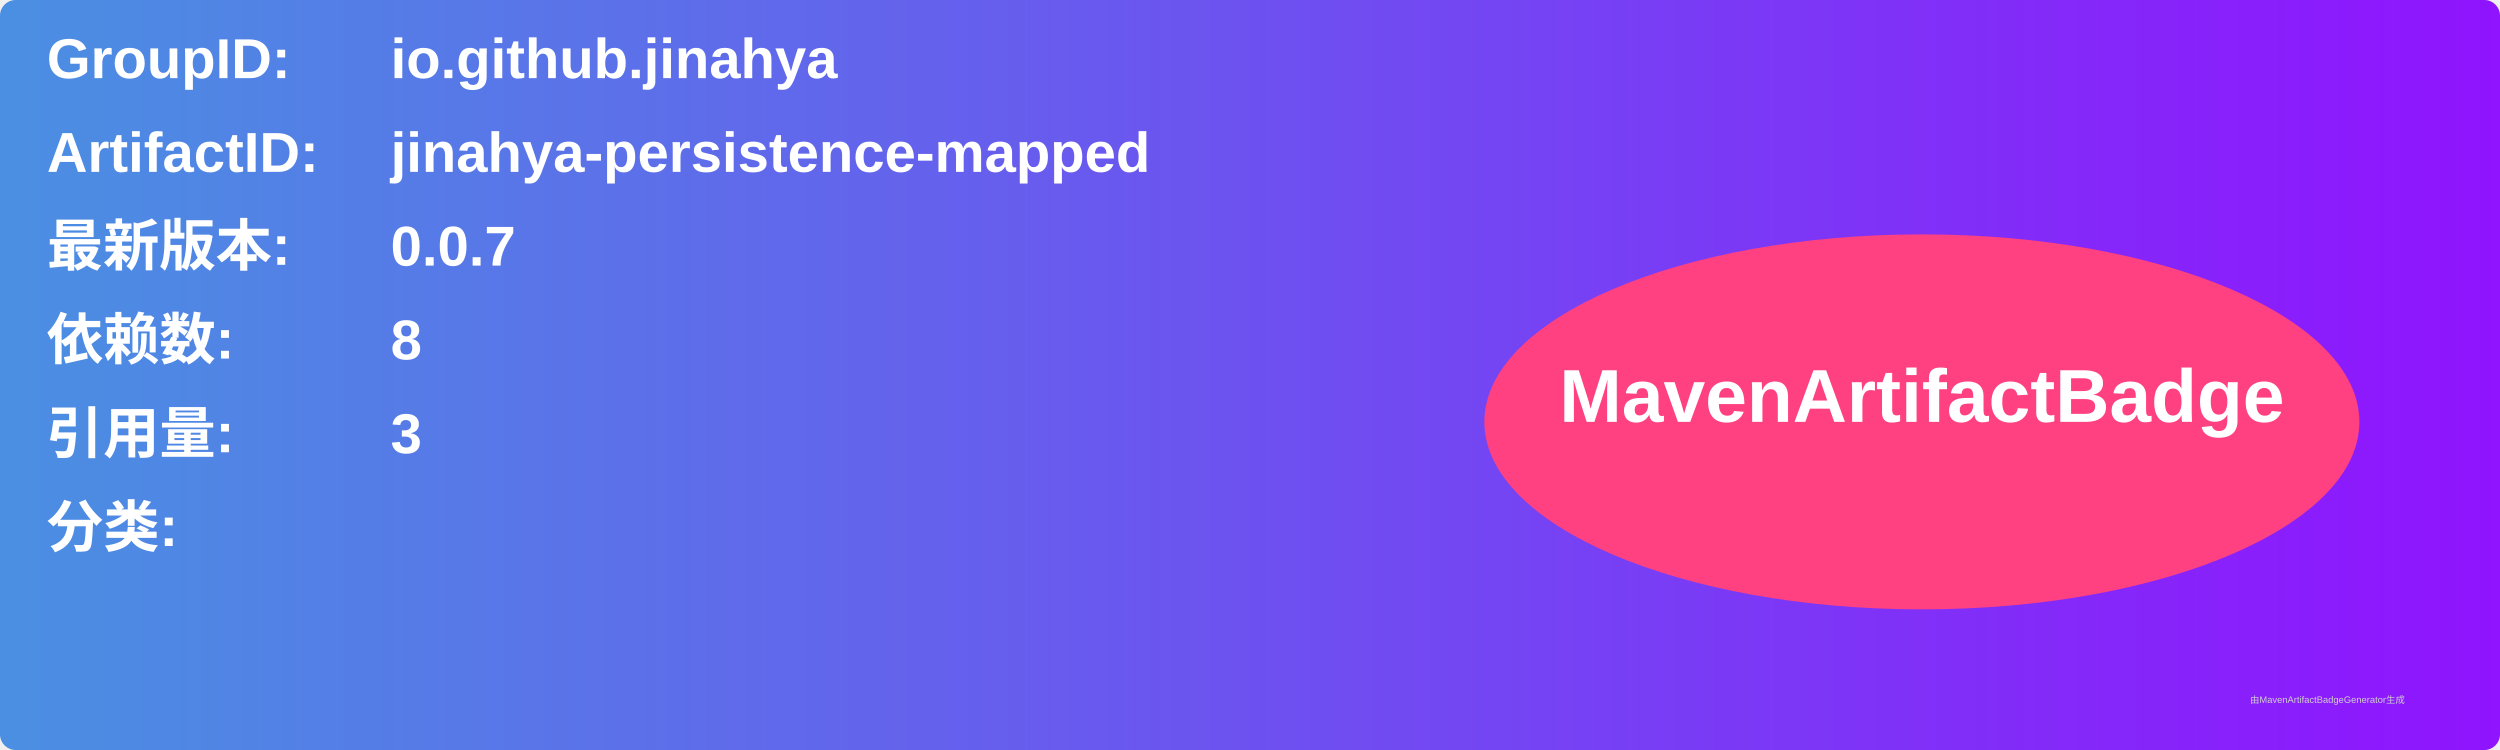
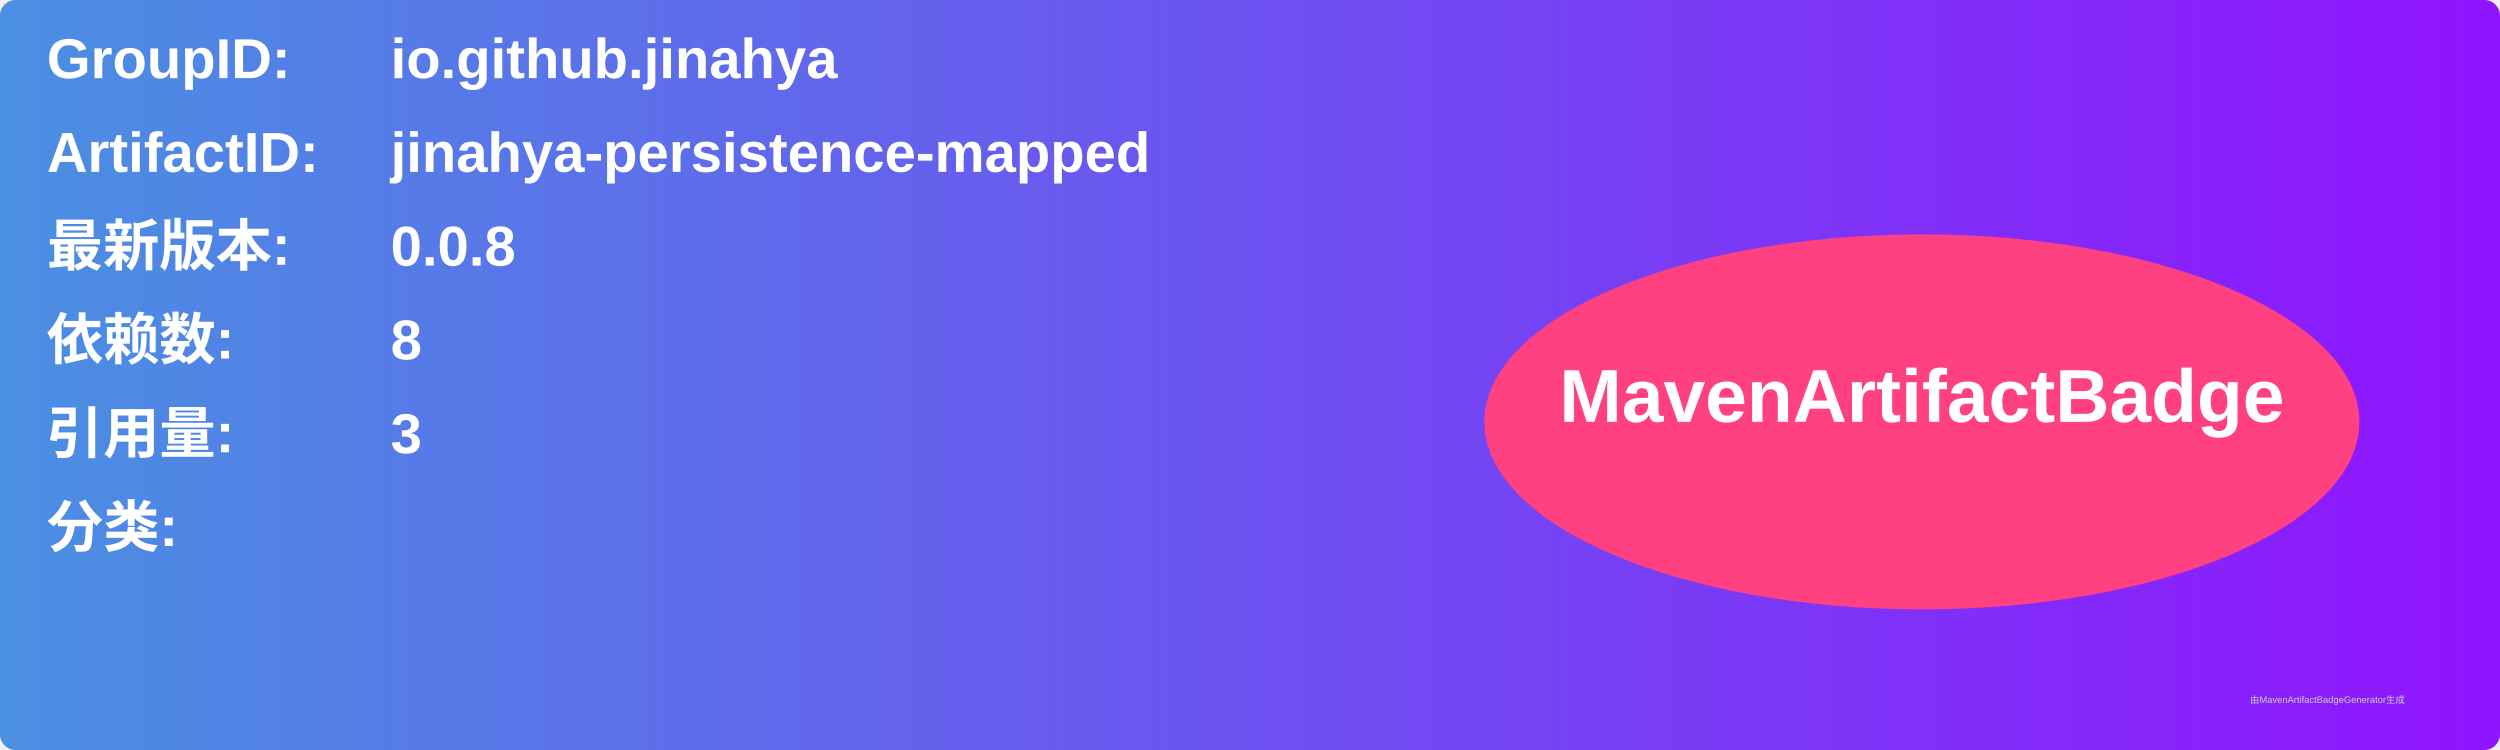
<svg xmlns="http://www.w3.org/2000/svg" width="800" height="240" viewBox="0 0 800 240">
  <linearGradient id="grad" x1="0%" y1="0%" x2="100%" y2="0%">
    <stop offset="0%" stop-color="#4a90e2" />
    <stop offset="100%" stop-color="#9013fe" />
  </linearGradient>
  <rect width="100%" height="100%" rx="5" ry="5" fill="url(#grad)" />
  <g transform="translate(15, 15)">
    <text x="0" y="10" font-family="Arial" font-size="18" fill="white" font-weight="bold" width="260">GroupID:</text>
    <text x="110" y="10" font-family="Arial" font-size="18" fill="white" font-weight="bold" width="460">io.github.jinahya</text>
    <text x="0" y="40" font-family="Arial" font-size="18" fill="white" font-weight="bold" width="260">ArtifactID:</text>
    <text x="110" y="40" font-family="Arial" font-size="18" fill="white" font-weight="bold" width="460">jinahya-persistence-mapped</text>
    <text x="0" y="70" font-family="Arial" font-size="18" fill="white" font-weight="bold">最新版本:</text>
    <text x="110" y="70" font-family="Arial" font-size="18" fill="white" font-weight="bold">
-       <tspan font-weight="bold">0.0.7</tspan>
+       <tspan font-weight="bold">0.0.8</tspan>
    </text>
    <text x="0" y="100" font-family="Arial" font-size="18" fill="white" font-weight="bold">依赖数: </text>
    <text x="110" y="100" font-family="Arial" font-size="18" fill="white">
      <tspan font-weight="bold">8</tspan>
    </text>
    <text x="0" y="130" font-family="Arial" font-size="18" fill="white" font-weight="bold">引用量: </text>
    <text x="110" y="130" font-family="Arial" font-size="18" fill="white">
      <tspan font-weight="bold">3</tspan>
    </text>
    <text x="0" y="160" font-family="Arial" font-size="18" fill="white" font-weight="bold">分类:</text>
    <text x="10" y="190" font-family="Arial" font-size="10" fill="white">
      <tspan font-weight="bold" />
    </text>
    <ellipse cx="600" cy="120" rx="140" ry="60" fill="#ff4081" />
    <text x="600" y="120" text-anchor="middle" font-family="Arial" font-size="24" fill="white" font-weight="bold">MavenArtifactBadge</text>
  </g>
  <text x="720" y="225" font-family="Arial" font-size="3" fill="#d0d0d0">由MavenArtifactBadgeGenerator生成</text>
</svg>
